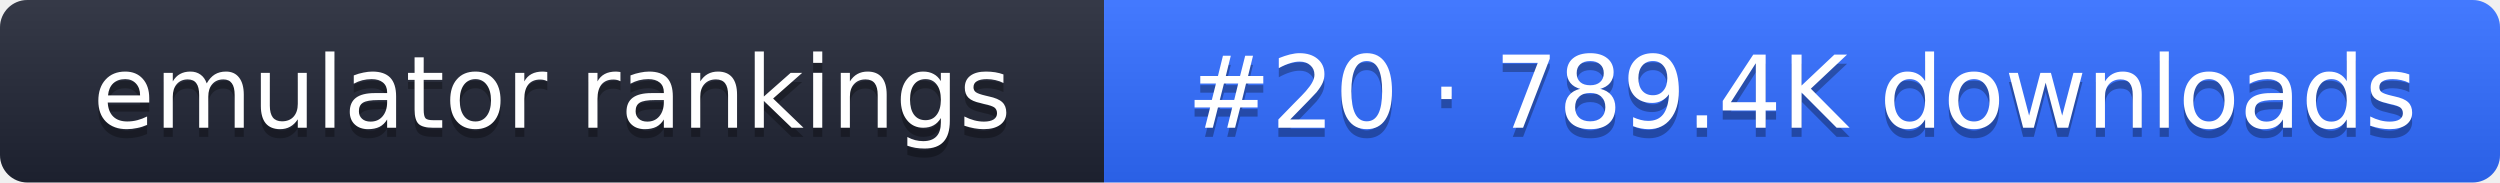
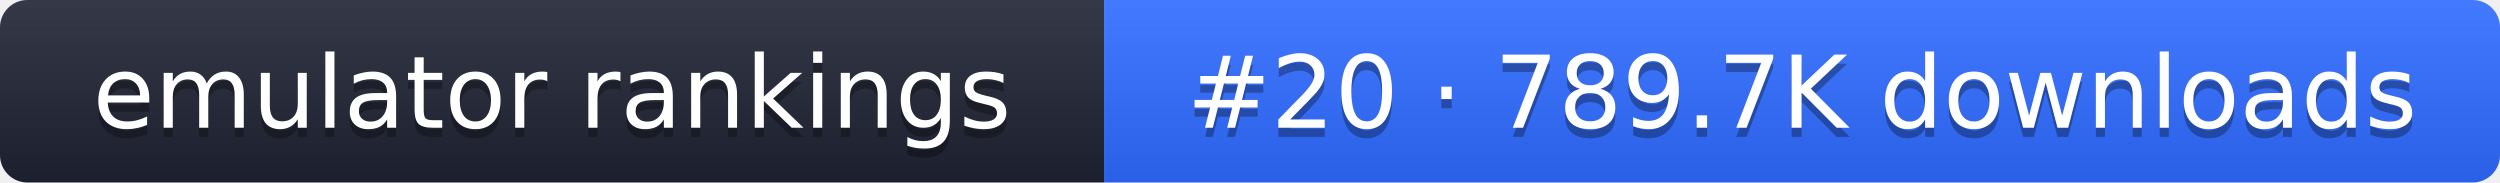
- <svg xmlns="http://www.w3.org/2000/svg" width="274" height="20" role="img" aria-label="emulator rankings: #20 · 789.4K downloads">
+ <svg xmlns="http://www.w3.org/2000/svg" width="274" height="20" role="img" aria-label="emulator rankings: #20 · 789.7K downloads">
  <linearGradient id="g" x2="0" y2="100%">
    <stop offset="0" stop-color="#fff" stop-opacity=".1" />
    <stop offset="1" stop-opacity=".1" />
  </linearGradient>
  <clipPath id="r">
    <rect width="274" height="20" rx="3" fill="#fff" />
  </clipPath>
  <g clip-path="url(#r)">
    <rect width="121" height="20" fill="#1f2433" />
    <rect x="121" width="153" height="20" fill="#2f6bff" />
    <rect width="274" height="20" fill="url(#g)" />
  </g>
  <g fill="#fff" text-anchor="middle" font-family="Verdana,DejaVu Sans,sans-serif" font-size="11">
    <text x="60.5" y="15" fill="#010101" fill-opacity=".3">emulator rankings</text>
    <text x="60.5" y="14">emulator rankings</text>
-     <text x="197.5" y="15" fill="#010101" fill-opacity=".3">#20 · 789.4K downloads</text>
-     <text x="197.5" y="14">#20 · 789.4K downloads</text>
+     <text x="197.5" y="15" fill="#010101" fill-opacity=".3">#20 · 789.7K downloads</text>
+     <text x="197.5" y="14">#20 · 789.7K downloads</text>
  </g>
</svg>
